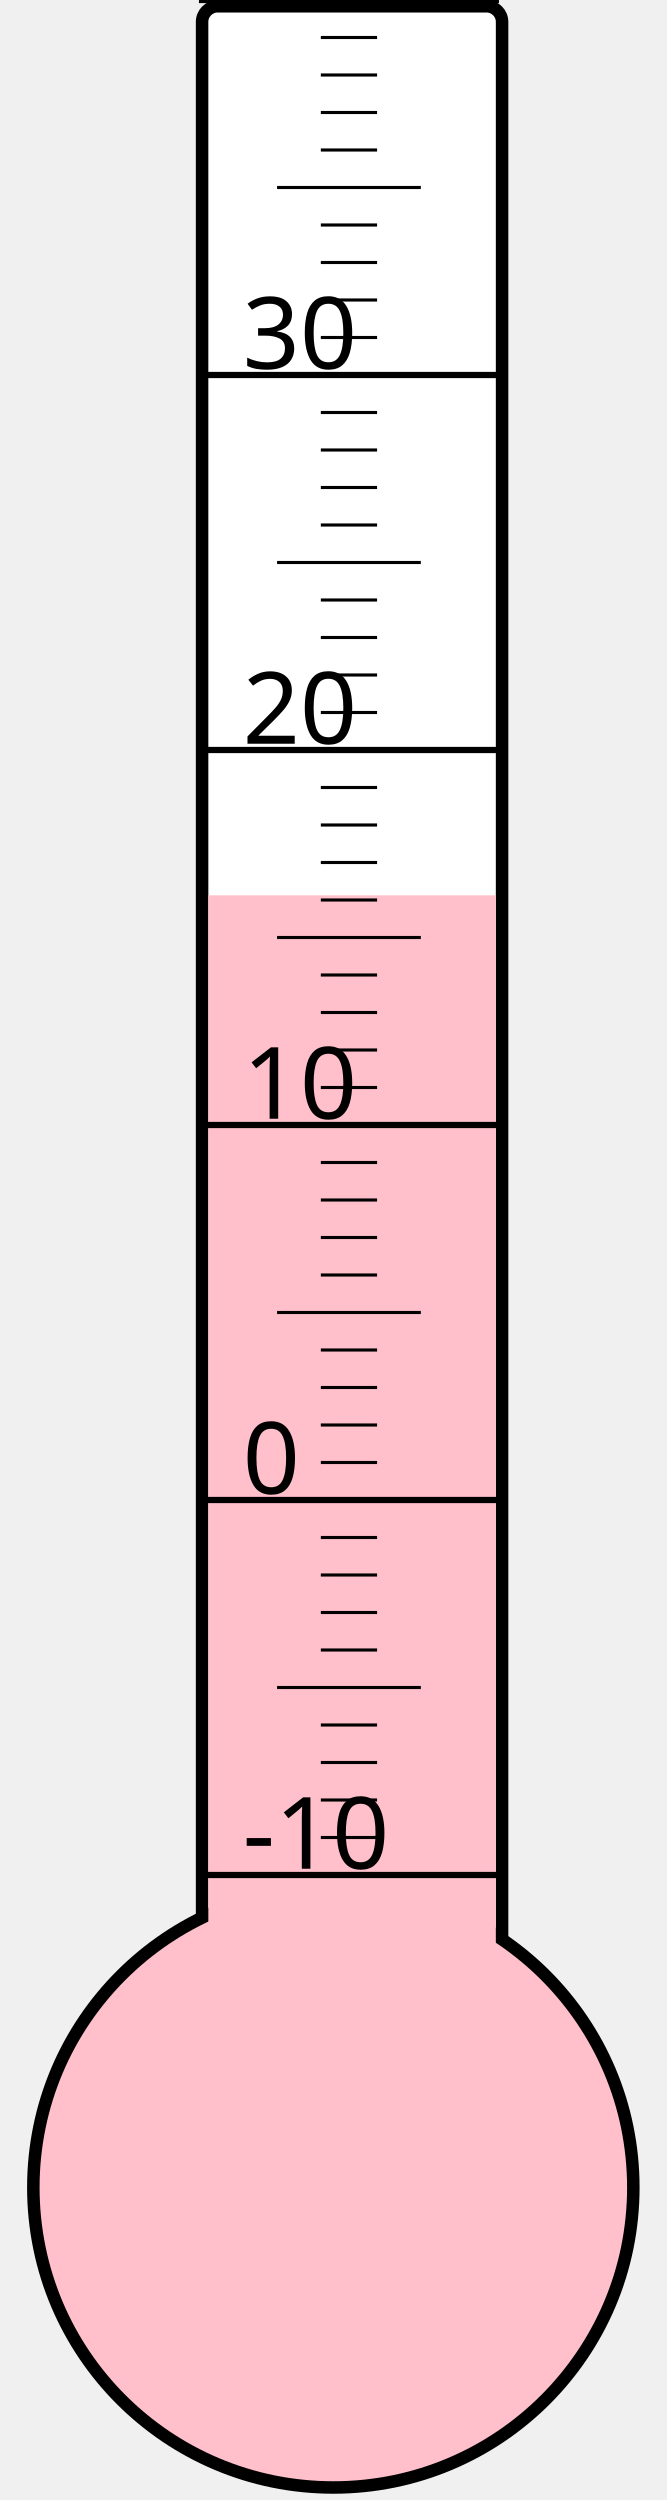
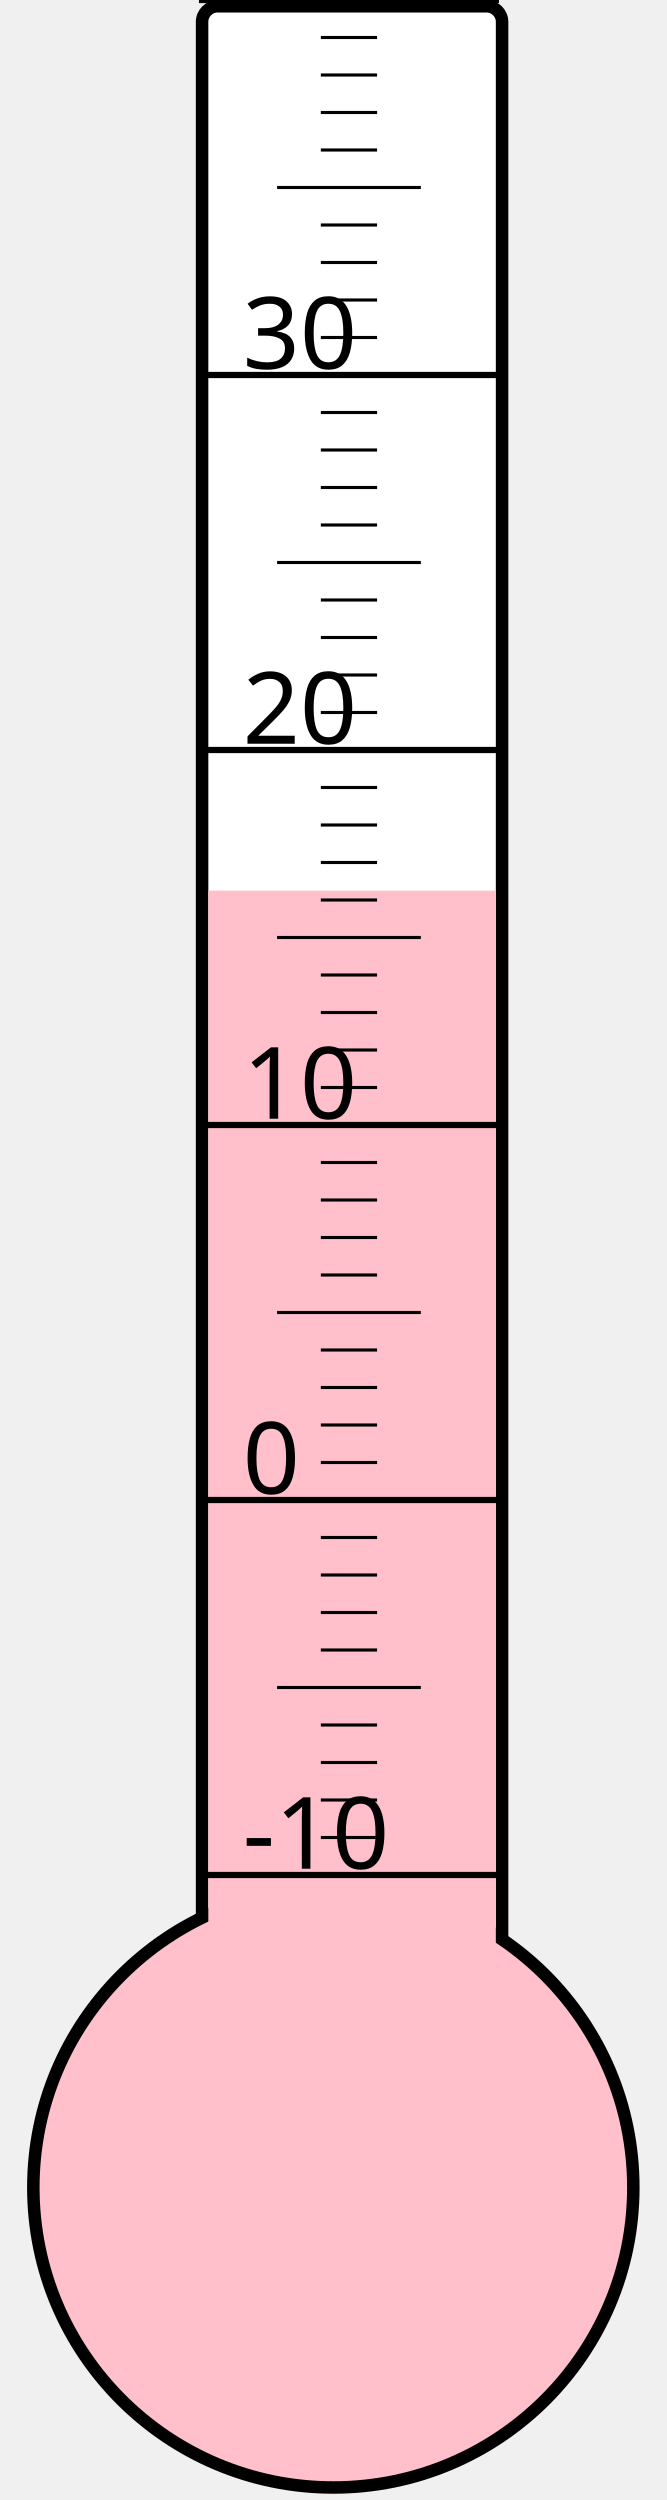
<svg xmlns="http://www.w3.org/2000/svg" width="40px" height="150px" viewBox="0 0 200 800">
  <rect width="200" height="800" x="0" y="0" style="fill: #ffffeb; fill-opacity: 0;" />
  <rect width="96" height="680" x="58" y="2" rx="5" ry="5" style="fill: white; fill-opacity: 1; stroke: black; stroke-width: 4;" />
  <circle cx="100" cy="700" r="96" style="fill: pink; stroke: black; stroke-width: 4;" />
-   <rect width="92" height="413.5" x="60" y="286.5" style="fill: pink; fill-opacity: 1; stroke-width: 0;" />
+   <rect width="92" height="415.0" x="60" y="285.0" style="fill: pink; fill-opacity: 1; stroke-width: 0;" />
  <text x="71" y="598" style="font-family: sans-serif; font-size: 24pt;">-10</text>
  <text x="71" y="478" style="font-family: sans-serif; font-size: 24pt;">0</text>
  <text x="71" y="358" style="font-family: sans-serif; font-size: 24pt;">10</text>
  <text x="71" y="238" style="font-family: sans-serif; font-size: 24pt;">20</text>
  <text x="71" y="118" style="font-family: sans-serif; font-size: 24pt;">30</text>
  <g style="stroke: black;">
    <line x1="57" y1="600" x2="153" y2="600" style="stroke-width: 2;" />
    <line x1="96" y1="588" x2="114" y2="588" style="stroke-width: 1;" />
    <line x1="96" y1="576" x2="114" y2="576" style="stroke-width: 1;" />
    <line x1="96" y1="564" x2="114" y2="564" style="stroke-width: 1;" />
    <line x1="96" y1="552" x2="114" y2="552" style="stroke-width: 1;" />
    <line x1="82" y1="540" x2="128" y2="540" style="stroke-width: 1;" />
    <line x1="96" y1="528" x2="114" y2="528" style="stroke-width: 1;" />
    <line x1="96" y1="516" x2="114" y2="516" style="stroke-width: 1;" />
    <line x1="96" y1="504" x2="114" y2="504" style="stroke-width: 1;" />
    <line x1="96" y1="492" x2="114" y2="492" style="stroke-width: 1;" />
    <line x1="57" y1="480" x2="153" y2="480" style="stroke-width: 2;" />
    <line x1="96" y1="468" x2="114" y2="468" style="stroke-width: 1;" />
    <line x1="96" y1="456" x2="114" y2="456" style="stroke-width: 1;" />
    <line x1="96" y1="444" x2="114" y2="444" style="stroke-width: 1;" />
    <line x1="96" y1="432" x2="114" y2="432" style="stroke-width: 1;" />
    <line x1="82" y1="420" x2="128" y2="420" style="stroke-width: 1;" />
    <line x1="96" y1="408" x2="114" y2="408" style="stroke-width: 1;" />
    <line x1="96" y1="396" x2="114" y2="396" style="stroke-width: 1;" />
    <line x1="96" y1="384" x2="114" y2="384" style="stroke-width: 1;" />
    <line x1="96" y1="372" x2="114" y2="372" style="stroke-width: 1;" />
    <line x1="57" y1="360" x2="153" y2="360" style="stroke-width: 2;" />
    <line x1="96" y1="348" x2="114" y2="348" style="stroke-width: 1;" />
    <line x1="96" y1="336" x2="114" y2="336" style="stroke-width: 1;" />
    <line x1="96" y1="324" x2="114" y2="324" style="stroke-width: 1;" />
    <line x1="96" y1="312" x2="114" y2="312" style="stroke-width: 1;" />
    <line x1="82" y1="300" x2="128" y2="300" style="stroke-width: 1;" />
    <line x1="96" y1="288" x2="114" y2="288" style="stroke-width: 1;" />
    <line x1="96" y1="276" x2="114" y2="276" style="stroke-width: 1;" />
    <line x1="96" y1="264" x2="114" y2="264" style="stroke-width: 1;" />
    <line x1="96" y1="252" x2="114" y2="252" style="stroke-width: 1;" />
    <line x1="57" y1="240" x2="153" y2="240" style="stroke-width: 2;" />
    <line x1="96" y1="228" x2="114" y2="228" style="stroke-width: 1;" />
    <line x1="96" y1="216" x2="114" y2="216" style="stroke-width: 1;" />
    <line x1="96" y1="204" x2="114" y2="204" style="stroke-width: 1;" />
    <line x1="96" y1="192" x2="114" y2="192" style="stroke-width: 1;" />
    <line x1="82" y1="180" x2="128" y2="180" style="stroke-width: 1;" />
    <line x1="96" y1="168" x2="114" y2="168" style="stroke-width: 1;" />
    <line x1="96" y1="156" x2="114" y2="156" style="stroke-width: 1;" />
    <line x1="96" y1="144" x2="114" y2="144" style="stroke-width: 1;" />
    <line x1="96" y1="132" x2="114" y2="132" style="stroke-width: 1;" />
    <line x1="57" y1="120" x2="153" y2="120" style="stroke-width: 2;" />
    <line x1="96" y1="108" x2="114" y2="108" style="stroke-width: 1;" />
    <line x1="96" y1="96" x2="114" y2="96" style="stroke-width: 1;" />
    <line x1="96" y1="84" x2="114" y2="84" style="stroke-width: 1;" />
    <line x1="96" y1="72" x2="114" y2="72" style="stroke-width: 1;" />
    <line x1="82" y1="60" x2="128" y2="60" style="stroke-width: 1;" />
    <line x1="96" y1="48" x2="114" y2="48" style="stroke-width: 1;" />
    <line x1="96" y1="36" x2="114" y2="36" style="stroke-width: 1;" />
    <line x1="96" y1="24" x2="114" y2="24" style="stroke-width: 1;" />
    <line x1="96" y1="12" x2="114" y2="12" style="stroke-width: 1;" />
    <line x1="57" y1="0" x2="153" y2="0" style="stroke-width: 2;" />
  </g>
</svg>
